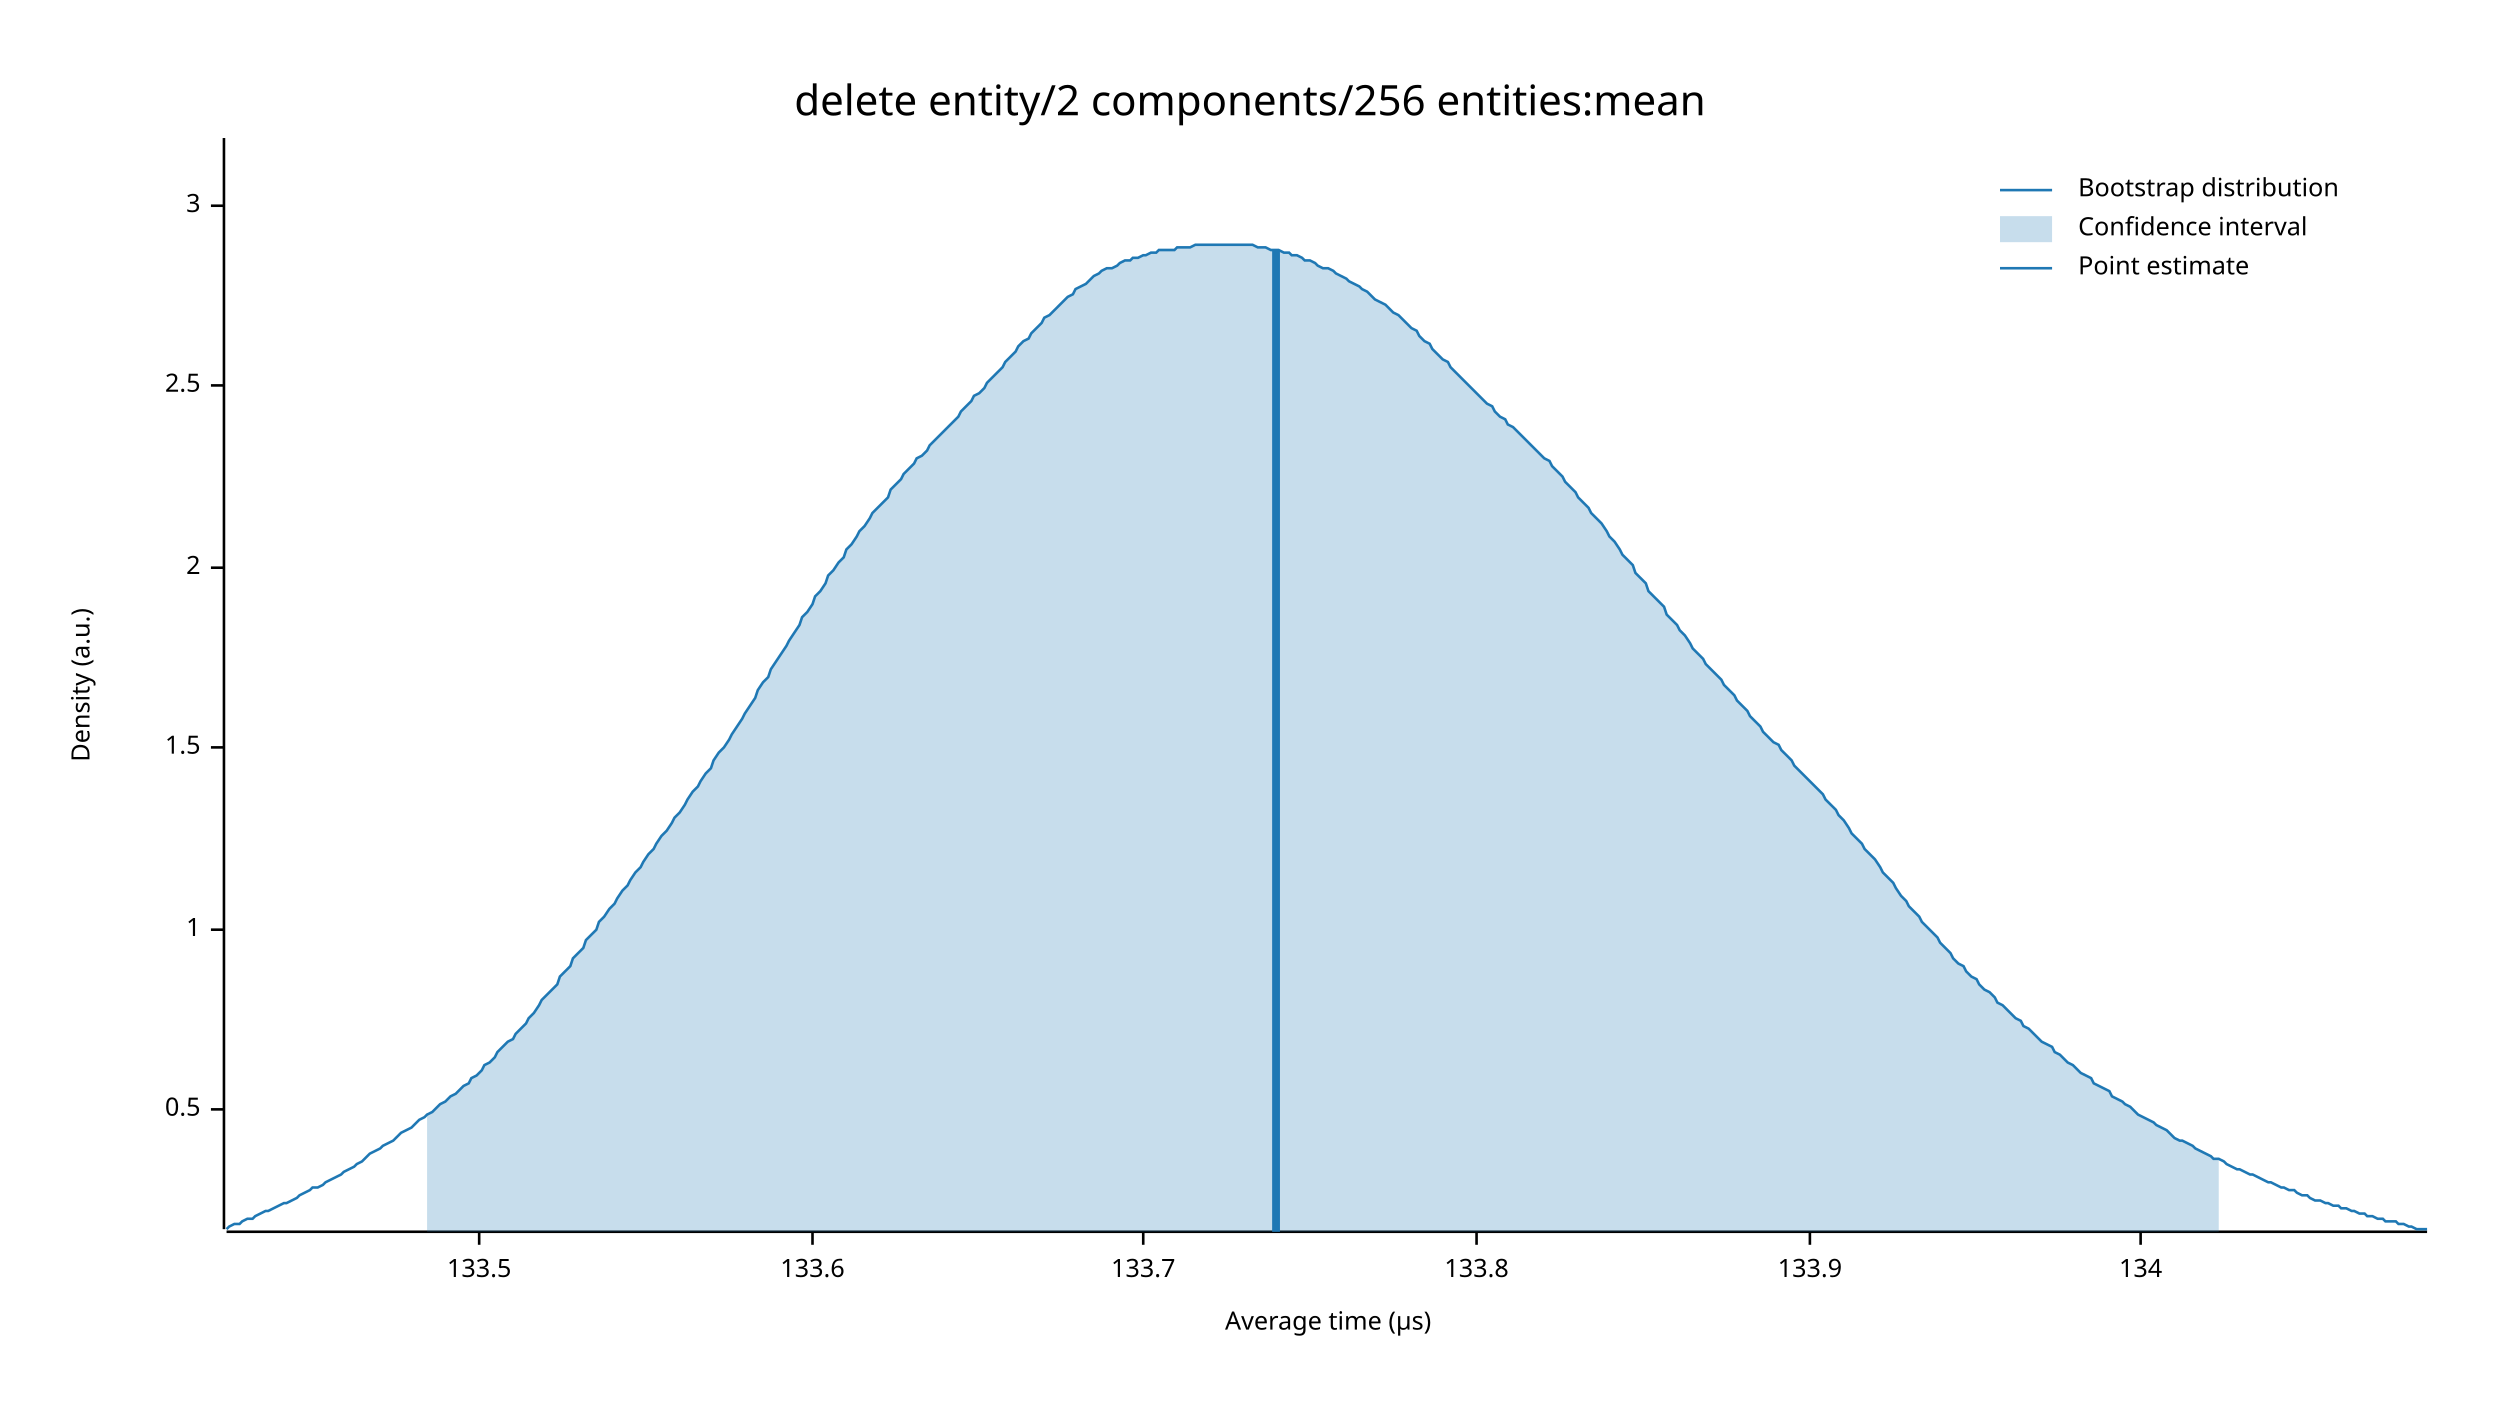
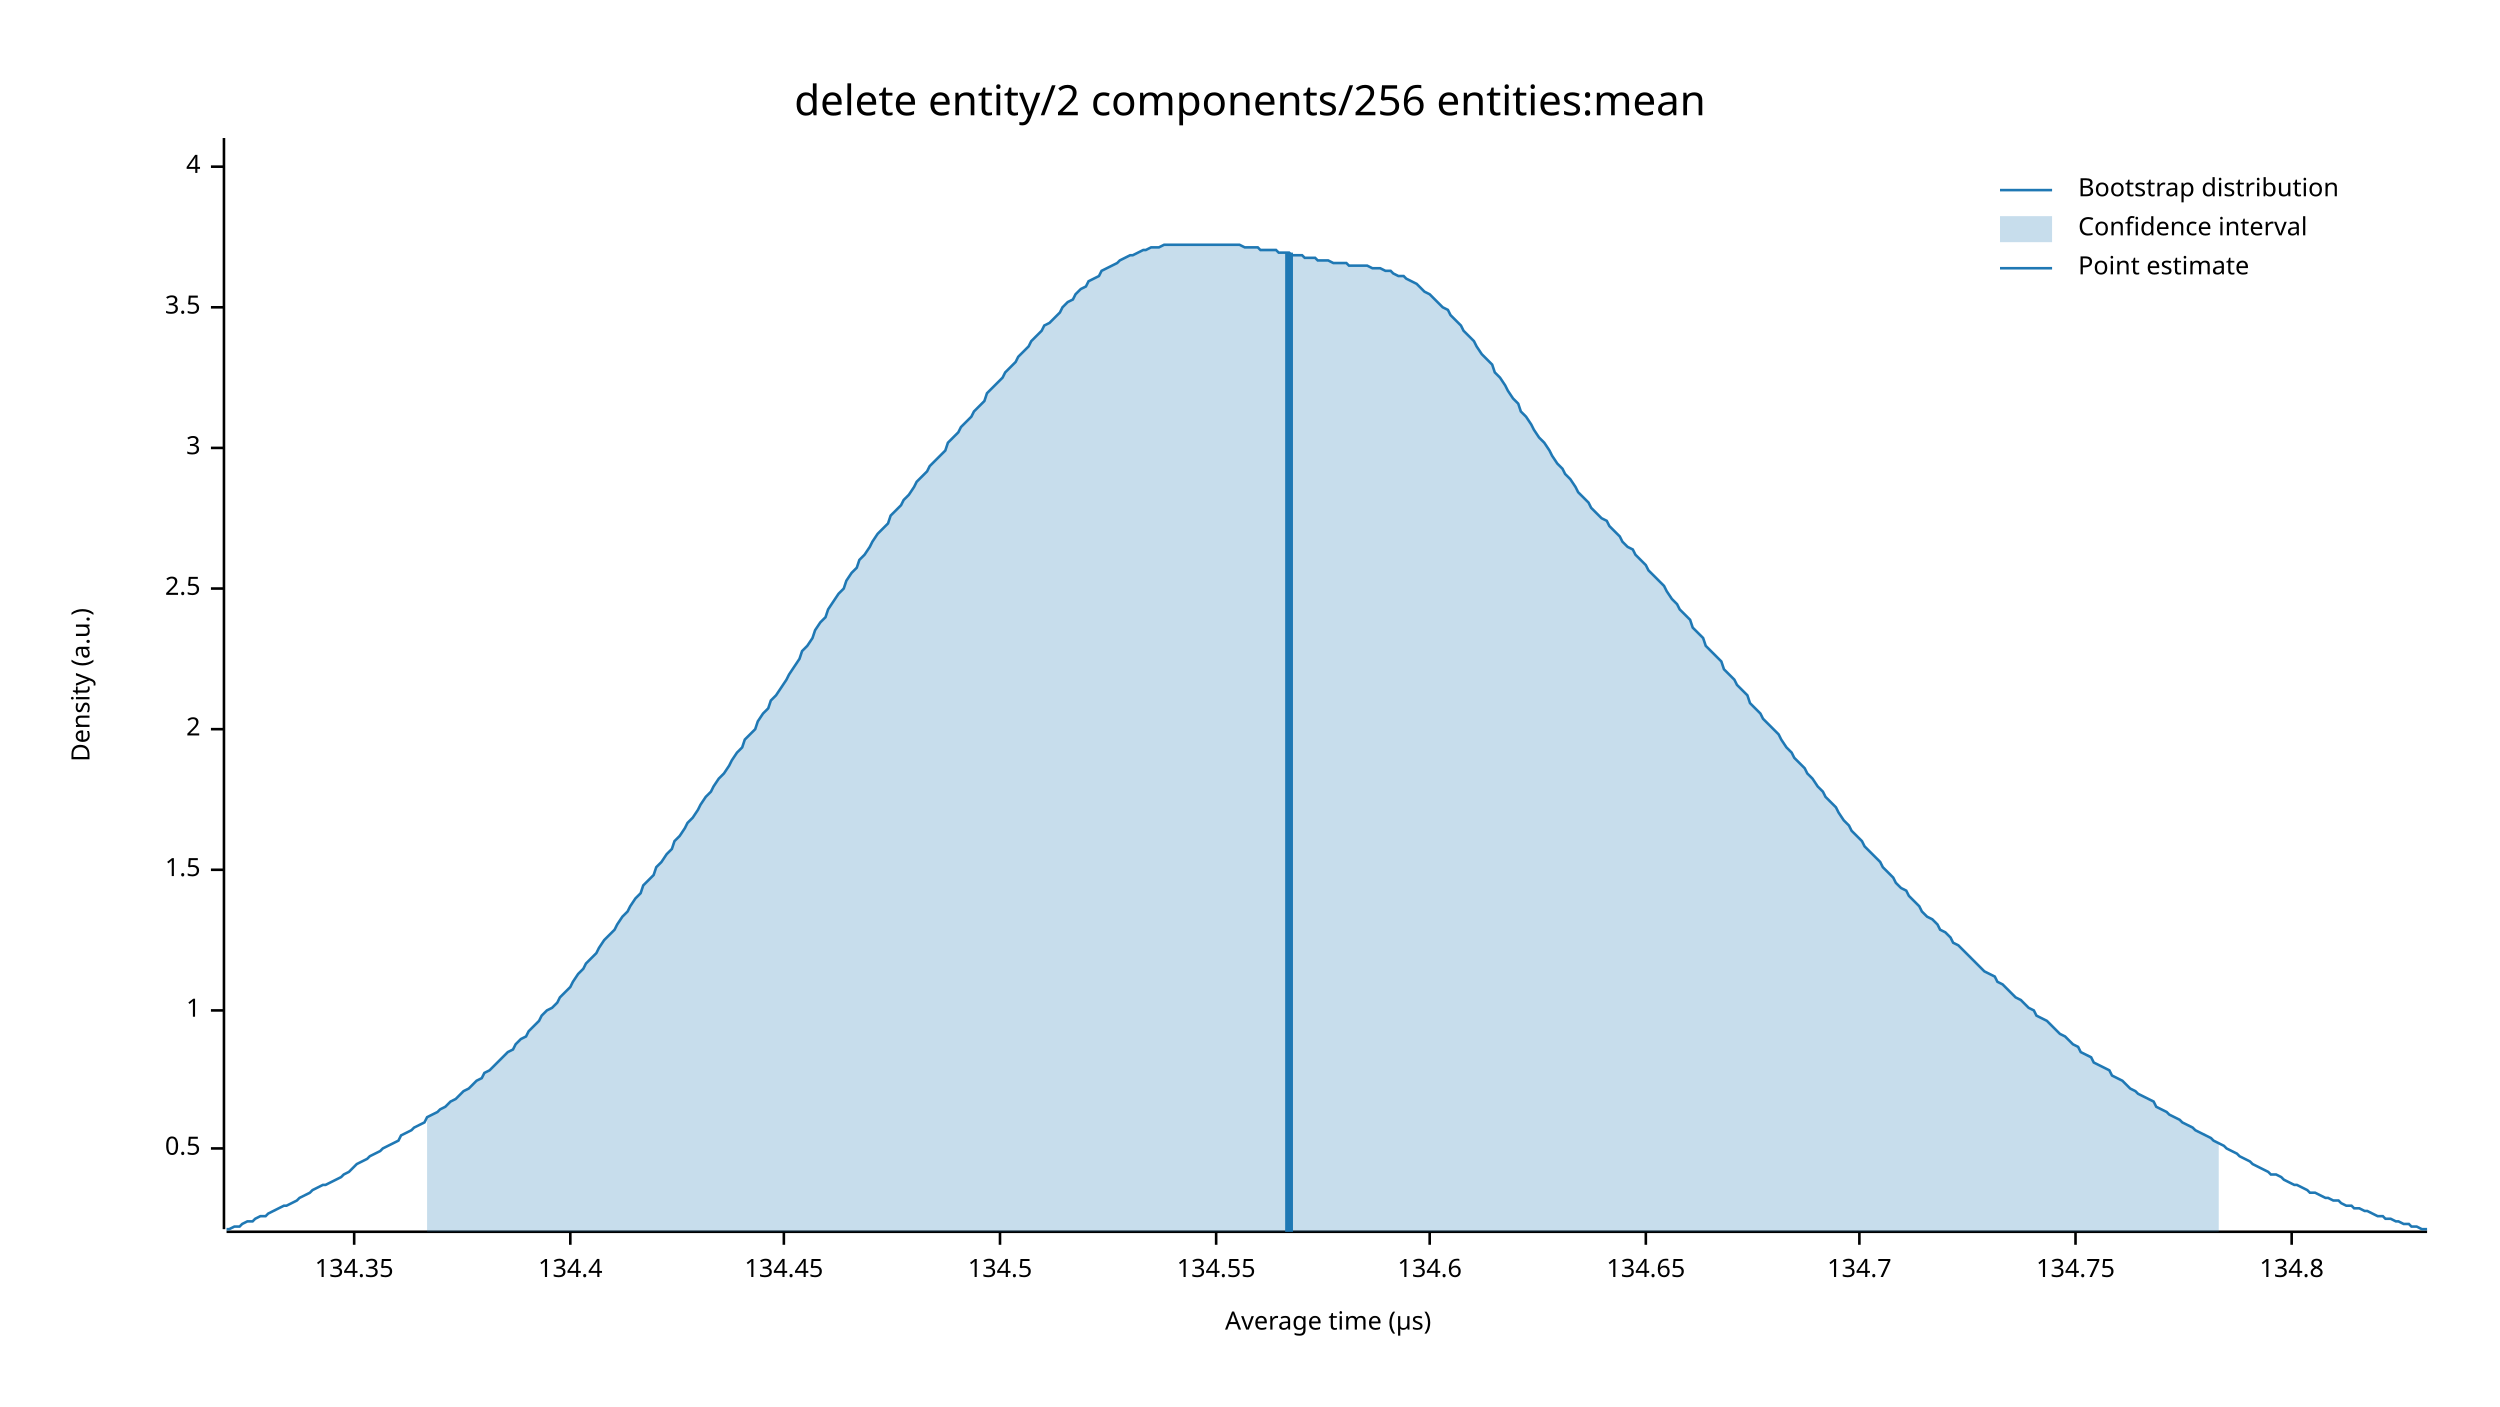
<svg xmlns="http://www.w3.org/2000/svg" width="960" height="540" viewBox="0 0 960 540">
  <text x="480" y="32" dy="0.76em" text-anchor="middle" font-family="sans-serif" font-size="16.129" opacity="1" fill="#000000">
delete entity/2 components/256 entities:mean
</text>
  <text x="27" y="263" dy="0.76em" text-anchor="middle" font-family="sans-serif" font-size="9.677" opacity="1" fill="#000000" transform="rotate(270, 27, 263)">
Density (a.u.)
</text>
  <text x="510" y="513" dy="-0.5ex" text-anchor="middle" font-family="sans-serif" font-size="9.677" opacity="1" fill="#000000">
Average time (µs)
</text>
  <polyline fill="none" opacity="1" stroke="#000000" stroke-width="1" points="86,53 86,472 " />
-   <text x="77" y="426" dy="0.5ex" text-anchor="end" font-family="sans-serif" font-size="9.677" opacity="1" fill="#000000">
+   <text x="77" y="441" dy="0.5ex" text-anchor="end" font-family="sans-serif" font-size="9.677" opacity="1" fill="#000000">
0.5
</text>
-   <polyline fill="none" opacity="1" stroke="#000000" stroke-width="1" points="81,426 86,426 " />
-   <text x="77" y="357" dy="0.5ex" text-anchor="end" font-family="sans-serif" font-size="9.677" opacity="1" fill="#000000">
+   <polyline fill="none" opacity="1" stroke="#000000" stroke-width="1" points="81,441 86,441 " />
+   <text x="77" y="388" dy="0.5ex" text-anchor="end" font-family="sans-serif" font-size="9.677" opacity="1" fill="#000000">
1
</text>
-   <polyline fill="none" opacity="1" stroke="#000000" stroke-width="1" points="81,357 86,357 " />
-   <text x="77" y="287" dy="0.5ex" text-anchor="end" font-family="sans-serif" font-size="9.677" opacity="1" fill="#000000">
+   <polyline fill="none" opacity="1" stroke="#000000" stroke-width="1" points="81,388 86,388 " />
+   <text x="77" y="334" dy="0.5ex" text-anchor="end" font-family="sans-serif" font-size="9.677" opacity="1" fill="#000000">
1.5
</text>
-   <polyline fill="none" opacity="1" stroke="#000000" stroke-width="1" points="81,287 86,287 " />
-   <text x="77" y="218" dy="0.5ex" text-anchor="end" font-family="sans-serif" font-size="9.677" opacity="1" fill="#000000">
+   <polyline fill="none" opacity="1" stroke="#000000" stroke-width="1" points="81,334 86,334 " />
+   <text x="77" y="280" dy="0.5ex" text-anchor="end" font-family="sans-serif" font-size="9.677" opacity="1" fill="#000000">
2
</text>
-   <polyline fill="none" opacity="1" stroke="#000000" stroke-width="1" points="81,218 86,218 " />
-   <text x="77" y="148" dy="0.5ex" text-anchor="end" font-family="sans-serif" font-size="9.677" opacity="1" fill="#000000">
+   <polyline fill="none" opacity="1" stroke="#000000" stroke-width="1" points="81,280 86,280 " />
+   <text x="77" y="226" dy="0.5ex" text-anchor="end" font-family="sans-serif" font-size="9.677" opacity="1" fill="#000000">
2.5
</text>
-   <polyline fill="none" opacity="1" stroke="#000000" stroke-width="1" points="81,148 86,148 " />
-   <text x="77" y="79" dy="0.5ex" text-anchor="end" font-family="sans-serif" font-size="9.677" opacity="1" fill="#000000">
+   <polyline fill="none" opacity="1" stroke="#000000" stroke-width="1" points="81,226 86,226 " />
+   <text x="77" y="172" dy="0.5ex" text-anchor="end" font-family="sans-serif" font-size="9.677" opacity="1" fill="#000000">
3
</text>
-   <polyline fill="none" opacity="1" stroke="#000000" stroke-width="1" points="81,79 86,79 " />
+   <polyline fill="none" opacity="1" stroke="#000000" stroke-width="1" points="81,172 86,172 " />
+   <text x="77" y="118" dy="0.5ex" text-anchor="end" font-family="sans-serif" font-size="9.677" opacity="1" fill="#000000">
+ 3.5
+ </text>
+   <polyline fill="none" opacity="1" stroke="#000000" stroke-width="1" points="81,118 86,118 " />
+   <text x="77" y="64" dy="0.5ex" text-anchor="end" font-family="sans-serif" font-size="9.677" opacity="1" fill="#000000">
+ 4
+ </text>
+   <polyline fill="none" opacity="1" stroke="#000000" stroke-width="1" points="81,64 86,64 " />
  <polyline fill="none" opacity="1" stroke="#000000" stroke-width="1" points="87,473 932,473 " />
-   <text x="184" y="483" dy="0.76em" text-anchor="middle" font-family="sans-serif" font-size="9.677" opacity="1" fill="#000000">
- 133.5
+   <text x="136" y="483" dy="0.76em" text-anchor="middle" font-family="sans-serif" font-size="9.677" opacity="1" fill="#000000">
+ 134.35
</text>
-   <polyline fill="none" opacity="1" stroke="#000000" stroke-width="1" points="184,473 184,478 " />
-   <text x="312" y="483" dy="0.76em" text-anchor="middle" font-family="sans-serif" font-size="9.677" opacity="1" fill="#000000">
- 133.6
+   <polyline fill="none" opacity="1" stroke="#000000" stroke-width="1" points="136,473 136,478 " />
+   <text x="219" y="483" dy="0.76em" text-anchor="middle" font-family="sans-serif" font-size="9.677" opacity="1" fill="#000000">
+ 134.4
</text>
-   <polyline fill="none" opacity="1" stroke="#000000" stroke-width="1" points="312,473 312,478 " />
-   <text x="439" y="483" dy="0.76em" text-anchor="middle" font-family="sans-serif" font-size="9.677" opacity="1" fill="#000000">
- 133.7
+   <polyline fill="none" opacity="1" stroke="#000000" stroke-width="1" points="219,473 219,478 " />
+   <text x="301" y="483" dy="0.76em" text-anchor="middle" font-family="sans-serif" font-size="9.677" opacity="1" fill="#000000">
+ 134.45
</text>
-   <polyline fill="none" opacity="1" stroke="#000000" stroke-width="1" points="439,473 439,478 " />
-   <text x="567" y="483" dy="0.76em" text-anchor="middle" font-family="sans-serif" font-size="9.677" opacity="1" fill="#000000">
- 133.8
+   <polyline fill="none" opacity="1" stroke="#000000" stroke-width="1" points="301,473 301,478 " />
+   <text x="384" y="483" dy="0.76em" text-anchor="middle" font-family="sans-serif" font-size="9.677" opacity="1" fill="#000000">
+ 134.5
</text>
-   <polyline fill="none" opacity="1" stroke="#000000" stroke-width="1" points="567,473 567,478 " />
-   <text x="695" y="483" dy="0.76em" text-anchor="middle" font-family="sans-serif" font-size="9.677" opacity="1" fill="#000000">
- 133.9
+   <polyline fill="none" opacity="1" stroke="#000000" stroke-width="1" points="384,473 384,478 " />
+   <text x="467" y="483" dy="0.76em" text-anchor="middle" font-family="sans-serif" font-size="9.677" opacity="1" fill="#000000">
+ 134.55
</text>
-   <polyline fill="none" opacity="1" stroke="#000000" stroke-width="1" points="695,473 695,478 " />
-   <text x="822" y="483" dy="0.76em" text-anchor="middle" font-family="sans-serif" font-size="9.677" opacity="1" fill="#000000">
- 134
+   <polyline fill="none" opacity="1" stroke="#000000" stroke-width="1" points="467,473 467,478 " />
+   <text x="549" y="483" dy="0.76em" text-anchor="middle" font-family="sans-serif" font-size="9.677" opacity="1" fill="#000000">
+ 134.6
</text>
-   <polyline fill="none" opacity="1" stroke="#000000" stroke-width="1" points="822,473 822,478 " />
-   <polyline fill="none" opacity="1" stroke="#1F78B4" stroke-width="1" points="87,472 88,471 90,470 92,470 93,469 95,468 97,468 98,467 100,466 102,465 103,465 105,464 107,463 109,462 110,462 112,461 114,460 115,459 117,458 119,457 120,456 122,456 124,455 125,454 127,453 129,452 131,451 132,450 134,449 136,448 137,447 139,446 141,444 142,443 144,442 146,441 147,440 149,439 151,438 153,436 154,435 156,434 158,433 159,432 161,430 163,429 164,428 166,427 168,425 169,424 171,423 173,421 175,420 176,419 178,417 180,416 181,414 183,413 185,411 186,409 188,408 190,406 191,404 193,402 195,400 197,399 198,397 200,395 202,393 203,391 205,389 207,386 208,384 210,382 212,380 214,378 215,375 217,373 219,371 220,368 222,366 224,364 225,361 227,359 229,357 230,354 232,352 234,349 236,347 237,345 239,342 241,340 242,338 244,335 246,333 247,331 249,328 251,326 252,324 254,321 256,319 258,316 259,314 261,312 263,309 264,307 266,304 268,302 269,300 271,297 273,295 274,292 276,289 278,287 280,284 281,282 283,279 285,276 286,274 288,271 290,268 291,265 293,262 295,260 296,257 298,254 300,251 302,248 303,246 305,243 307,240 308,237 310,235 312,232 313,229 315,227 317,224 318,221 320,219 322,216 324,214 325,211 327,209 329,206 330,204 332,202 334,199 335,197 337,195 339,193 341,191 342,188 344,186 346,184 347,182 349,180 351,178 352,176 354,175 356,173 357,171 359,169 361,167 363,165 364,164 366,162 368,160 369,158 371,156 373,154 374,152 376,151 378,149 379,147 381,145 383,143 385,141 386,139 388,137 390,135 391,133 393,131 395,130 396,128 398,126 400,124 401,122 403,121 405,119 407,117 408,116 410,114 412,113 413,111 415,110 417,109 418,108 420,106 422,105 423,104 425,103 427,103 429,102 430,101 432,100 434,100 435,99 437,99 439,98 440,98 442,97 444,97 445,96 447,96 449,96 451,96 452,95 454,95 456,95 457,95 459,94 461,94 462,94 464,94 466,94 468,94 469,94 471,94 473,94 474,94 476,94 478,94 479,94 481,94 483,95 484,95 486,95 488,96 490,96 491,96 493,97 495,97 496,98 498,98 500,99 501,100 503,100 505,101 506,102 508,103 510,103 512,104 513,105 515,106 517,107 518,108 520,109 522,110 523,111 525,112 527,114 528,115 530,116 532,117 534,119 535,120 537,121 539,123 540,124 542,126 544,127 545,129 547,131 549,132 550,134 552,136 554,138 556,139 557,141 559,143 561,145 562,146 564,148 566,150 567,151 569,153 571,155 573,156 574,158 576,160 578,161 579,163 581,164 583,166 584,167 586,169 588,171 589,172 591,174 593,176 595,177 596,179 598,181 600,183 601,185 603,187 605,189 606,191 608,193 610,195 611,197 613,199 615,201 617,204 618,206 620,208 622,211 623,213 625,215 627,217 628,220 630,222 632,224 633,227 635,229 637,231 639,233 640,236 642,238 644,240 645,242 647,244 649,247 650,249 652,251 654,253 655,255 657,257 659,259 661,261 662,263 664,265 666,267 667,269 669,271 671,273 672,275 674,277 676,279 677,281 679,283 681,285 683,286 684,288 686,290 688,292 689,294 691,296 693,298 694,299 696,301 698,303 700,305 701,307 703,309 705,311 706,313 708,315 710,318 711,320 713,322 715,324 716,326 718,328 720,330 722,333 723,335 725,337 727,339 728,341 730,344 732,346 733,348 735,350 737,352 738,354 740,356 742,358 744,360 745,362 747,364 749,366 750,368 752,370 754,371 755,373 757,375 759,376 760,378 762,380 764,381 766,383 767,385 769,386 771,388 772,389 774,391 776,392 777,394 779,395 781,397 782,398 784,400 786,401 788,402 789,404 791,405 793,407 794,408 796,409 798,411 799,412 801,413 803,414 804,416 806,417 808,418 810,419 811,421 813,422 815,423 816,424 818,425 820,427 821,428 823,429 825,430 827,431 828,432 830,433 832,434 833,435 835,437 837,438 838,438 840,439 842,440 843,441 845,442 847,443 849,444 850,445 852,445 854,446 855,447 857,448 859,449 860,449 862,450 864,451 865,451 867,452 869,453 871,454 872,454 874,455 876,456 877,456 879,457 881,457 882,458 884,459 886,459 887,460 889,461 891,461 893,462 894,462 896,463 898,463 899,464 901,464 903,465 904,465 906,466 908,466 909,467 911,467 913,468 915,468 916,469 918,469 920,469 921,470 923,470 925,471 926,471 928,472 930,472 932,472 " />
-   <polygon opacity="0.25" fill="#1F78B4" points="164,428 166,427 168,425 169,424 171,423 173,421 175,420 176,419 178,417 180,416 181,414 183,413 185,411 186,409 188,408 190,406 191,404 193,402 195,400 197,399 198,397 200,395 202,393 203,391 205,389 207,386 208,384 210,382 212,380 214,378 215,375 217,373 219,371 220,368 222,366 224,364 225,361 227,359 229,357 230,354 232,352 234,349 236,347 237,345 239,342 241,340 242,338 244,335 246,333 247,331 249,328 251,326 252,324 254,321 256,319 258,316 259,314 261,312 263,309 264,307 266,304 268,302 269,300 271,297 273,295 274,292 276,289 278,287 280,284 281,282 283,279 285,276 286,274 288,271 290,268 291,265 293,262 295,260 296,257 298,254 300,251 302,248 303,246 305,243 307,240 308,237 310,235 312,232 313,229 315,227 317,224 318,221 320,219 322,216 324,214 325,211 327,209 329,206 330,204 332,202 334,199 335,197 337,195 339,193 341,191 342,188 344,186 346,184 347,182 349,180 351,178 352,176 354,175 356,173 357,171 359,169 361,167 363,165 364,164 366,162 368,160 369,158 371,156 373,154 374,152 376,151 378,149 379,147 381,145 383,143 385,141 386,139 388,137 390,135 391,133 393,131 395,130 396,128 398,126 400,124 401,122 403,121 405,119 407,117 408,116 410,114 412,113 413,111 415,110 417,109 418,108 420,106 422,105 423,104 425,103 427,103 429,102 430,101 432,100 434,100 435,99 437,99 439,98 440,98 442,97 444,97 445,96 447,96 449,96 451,96 452,95 454,95 456,95 457,95 459,94 461,94 462,94 464,94 466,94 468,94 469,94 471,94 473,94 474,94 476,94 478,94 479,94 481,94 483,95 484,95 486,95 488,96 490,96 491,96 493,97 495,97 496,98 498,98 500,99 501,100 503,100 505,101 506,102 508,103 510,103 512,104 513,105 515,106 517,107 518,108 520,109 522,110 523,111 525,112 527,114 528,115 530,116 532,117 534,119 535,120 537,121 539,123 540,124 542,126 544,127 545,129 547,131 549,132 550,134 552,136 554,138 556,139 557,141 559,143 561,145 562,146 564,148 566,150 567,151 569,153 571,155 573,156 574,158 576,160 578,161 579,163 581,164 583,166 584,167 586,169 588,171 589,172 591,174 593,176 595,177 596,179 598,181 600,183 601,185 603,187 605,189 606,191 608,193 610,195 611,197 613,199 615,201 617,204 618,206 620,208 622,211 623,213 625,215 627,217 628,220 630,222 632,224 633,227 635,229 637,231 639,233 640,236 642,238 644,240 645,242 647,244 649,247 650,249 652,251 654,253 655,255 657,257 659,259 661,261 662,263 664,265 666,267 667,269 669,271 671,273 672,275 674,277 676,279 677,281 679,283 681,285 683,286 684,288 686,290 688,292 689,294 691,296 693,298 694,299 696,301 698,303 700,305 701,307 703,309 705,311 706,313 708,315 710,318 711,320 713,322 715,324 716,326 718,328 720,330 722,333 723,335 725,337 727,339 728,341 730,344 732,346 733,348 735,350 737,352 738,354 740,356 742,358 744,360 745,362 747,364 749,366 750,368 752,370 754,371 755,373 757,375 759,376 760,378 762,380 764,381 766,383 767,385 769,386 771,388 772,389 774,391 776,392 777,394 779,395 781,397 782,398 784,400 786,401 788,402 789,404 791,405 793,407 794,408 796,409 798,411 799,412 801,413 803,414 804,416 806,417 808,418 810,419 811,421 813,422 815,423 816,424 818,425 820,427 821,428 823,429 825,430 827,431 828,432 830,433 832,434 833,435 835,437 837,438 838,438 840,439 842,440 843,441 845,442 847,443 849,444 850,445 852,445 852,473 164,473 " />
-   <polyline fill="none" opacity="1" stroke="#1F78B4" stroke-width="3" points="490,473 490,96 " />
+   <polyline fill="none" opacity="1" stroke="#000000" stroke-width="1" points="549,473 549,478 " />
+   <text x="632" y="483" dy="0.76em" text-anchor="middle" font-family="sans-serif" font-size="9.677" opacity="1" fill="#000000">
+ 134.65
+ </text>
+   <polyline fill="none" opacity="1" stroke="#000000" stroke-width="1" points="632,473 632,478 " />
+   <text x="714" y="483" dy="0.76em" text-anchor="middle" font-family="sans-serif" font-size="9.677" opacity="1" fill="#000000">
+ 134.7
+ </text>
+   <polyline fill="none" opacity="1" stroke="#000000" stroke-width="1" points="714,473 714,478 " />
+   <text x="797" y="483" dy="0.76em" text-anchor="middle" font-family="sans-serif" font-size="9.677" opacity="1" fill="#000000">
+ 134.75
+ </text>
+   <polyline fill="none" opacity="1" stroke="#000000" stroke-width="1" points="797,473 797,478 " />
+   <text x="880" y="483" dy="0.76em" text-anchor="middle" font-family="sans-serif" font-size="9.677" opacity="1" fill="#000000">
+ 134.8
+ </text>
+   <polyline fill="none" opacity="1" stroke="#000000" stroke-width="1" points="880,473 880,478 " />
+   <polyline fill="none" opacity="1" stroke="#1F78B4" stroke-width="1" points="87,472 88,472 90,471 92,471 93,470 95,469 97,469 98,468 100,467 102,467 103,466 105,465 107,464 109,463 110,463 112,462 114,461 115,460 117,459 119,458 120,457 122,456 124,455 125,455 127,454 129,453 131,452 132,451 134,450 136,448 137,447 139,446 141,445 142,444 144,443 146,442 147,441 149,440 151,439 153,438 154,436 156,435 158,434 159,433 161,432 163,431 164,429 166,428 168,427 169,426 171,425 173,423 175,422 176,421 178,419 180,418 181,417 183,415 185,414 186,412 188,411 190,409 191,408 193,406 195,404 197,403 198,401 200,399 202,398 203,396 205,394 207,392 208,390 210,388 212,387 214,385 215,383 217,381 219,379 220,377 222,374 224,372 225,370 227,368 229,366 230,364 232,361 234,359 236,357 237,355 239,352 241,350 242,348 244,345 246,343 247,340 249,338 251,336 252,333 254,331 256,328 258,326 259,323 261,321 263,318 264,316 266,314 268,311 269,309 271,306 273,304 274,302 276,299 278,297 280,294 281,292 283,289 285,287 286,284 288,282 290,280 291,277 293,274 295,272 296,269 298,267 300,264 302,261 303,259 305,256 307,253 308,250 310,248 312,245 313,242 315,239 317,237 318,234 320,231 322,228 324,226 325,223 327,220 329,218 330,215 332,213 334,210 335,208 337,205 339,203 341,201 342,198 344,196 346,194 347,192 349,190 351,187 352,185 354,183 356,181 357,179 359,177 361,175 363,173 364,170 366,168 368,166 369,164 371,162 373,160 374,158 376,156 378,154 379,151 381,149 383,147 385,145 386,143 388,141 390,139 391,137 393,135 395,133 396,131 398,129 400,127 401,125 403,124 405,122 407,120 408,118 410,116 412,115 413,113 415,111 417,110 418,108 420,107 422,106 423,104 425,103 427,102 429,101 430,100 432,99 434,98 435,98 437,97 439,96 440,96 442,95 444,95 445,95 447,94 449,94 451,94 452,94 454,94 456,94 457,94 459,94 461,94 462,94 464,94 466,94 468,94 469,94 471,94 473,94 474,94 476,94 478,95 479,95 481,95 483,95 484,96 486,96 488,96 490,96 491,97 493,97 495,97 496,98 498,98 500,98 501,99 503,99 505,99 506,100 508,100 510,100 512,101 513,101 515,101 517,101 518,102 520,102 522,102 523,102 525,102 527,103 528,103 530,103 532,104 534,104 535,105 537,106 539,106 540,107 542,108 544,109 545,110 547,112 549,113 550,114 552,116 554,118 556,119 557,121 559,123 561,125 562,127 564,129 566,131 567,133 569,136 571,138 573,140 574,143 576,145 578,148 579,150 581,153 583,155 584,158 586,160 588,163 589,165 591,168 593,170 595,173 596,175 598,178 600,180 601,182 603,184 605,187 606,189 608,191 610,193 611,195 613,197 615,199 617,200 618,202 620,204 622,206 623,208 625,210 627,211 628,213 630,215 632,217 633,219 635,221 637,223 639,225 640,227 642,230 644,232 645,234 647,236 649,238 650,241 652,243 654,245 655,248 657,250 659,252 661,254 662,257 664,259 666,261 667,263 669,265 671,267 672,270 674,272 676,274 677,276 679,278 681,280 683,282 684,284 686,287 688,289 689,291 691,293 693,295 694,297 696,299 698,302 700,304 701,306 703,308 705,310 706,312 708,315 710,317 711,319 713,321 715,323 716,325 718,327 720,329 722,331 723,333 725,335 727,337 728,339 730,341 732,342 733,344 735,346 737,348 738,350 740,352 742,353 744,355 745,357 747,358 749,360 750,362 752,363 754,365 755,366 757,368 759,370 760,371 762,373 764,374 766,375 767,377 769,378 771,380 772,381 774,383 776,384 777,385 779,387 781,388 782,390 784,391 786,392 788,394 789,395 791,397 793,398 794,399 796,401 798,402 799,404 801,405 803,406 804,408 806,409 808,410 810,411 811,413 813,414 815,415 816,416 818,418 820,419 821,420 823,421 825,422 827,423 828,425 830,426 832,427 833,428 835,429 837,430 838,431 840,432 842,433 843,434 845,435 847,436 849,437 850,438 852,439 854,440 855,441 857,442 859,443 860,444 862,445 864,446 865,447 867,448 869,449 871,450 872,451 874,451 876,452 877,453 879,454 881,455 882,455 884,456 886,457 887,458 889,458 891,459 893,460 894,460 896,461 898,461 899,462 901,463 903,463 904,464 906,464 908,465 909,465 911,466 913,467 915,467 916,468 918,468 920,469 921,469 923,470 925,470 926,471 928,471 930,472 932,472 " />
+   <polygon opacity="0.25" fill="#1F78B4" points="164,429 166,428 168,427 169,426 171,425 173,423 175,422 176,421 178,419 180,418 181,417 183,415 185,414 186,412 188,411 190,409 191,408 193,406 195,404 197,403 198,401 200,399 202,398 203,396 205,394 207,392 208,390 210,388 212,387 214,385 215,383 217,381 219,379 220,377 222,374 224,372 225,370 227,368 229,366 230,364 232,361 234,359 236,357 237,355 239,352 241,350 242,348 244,345 246,343 247,340 249,338 251,336 252,333 254,331 256,328 258,326 259,323 261,321 263,318 264,316 266,314 268,311 269,309 271,306 273,304 274,302 276,299 278,297 280,294 281,292 283,289 285,287 286,284 288,282 290,280 291,277 293,274 295,272 296,269 298,267 300,264 302,261 303,259 305,256 307,253 308,250 310,248 312,245 313,242 315,239 317,237 318,234 320,231 322,228 324,226 325,223 327,220 329,218 330,215 332,213 334,210 335,208 337,205 339,203 341,201 342,198 344,196 346,194 347,192 349,190 351,187 352,185 354,183 356,181 357,179 359,177 361,175 363,173 364,170 366,168 368,166 369,164 371,162 373,160 374,158 376,156 378,154 379,151 381,149 383,147 385,145 386,143 388,141 390,139 391,137 393,135 395,133 396,131 398,129 400,127 401,125 403,124 405,122 407,120 408,118 410,116 412,115 413,113 415,111 417,110 418,108 420,107 422,106 423,104 425,103 427,102 429,101 430,100 432,99 434,98 435,98 437,97 439,96 440,96 442,95 444,95 445,95 447,94 449,94 451,94 452,94 454,94 456,94 457,94 459,94 461,94 462,94 464,94 466,94 468,94 469,94 471,94 473,94 474,94 476,94 478,95 479,95 481,95 483,95 484,96 486,96 488,96 490,96 491,97 493,97 495,97 496,98 498,98 500,98 501,99 503,99 505,99 506,100 508,100 510,100 512,101 513,101 515,101 517,101 518,102 520,102 522,102 523,102 525,102 527,103 528,103 530,103 532,104 534,104 535,105 537,106 539,106 540,107 542,108 544,109 545,110 547,112 549,113 550,114 552,116 554,118 556,119 557,121 559,123 561,125 562,127 564,129 566,131 567,133 569,136 571,138 573,140 574,143 576,145 578,148 579,150 581,153 583,155 584,158 586,160 588,163 589,165 591,168 593,170 595,173 596,175 598,178 600,180 601,182 603,184 605,187 606,189 608,191 610,193 611,195 613,197 615,199 617,200 618,202 620,204 622,206 623,208 625,210 627,211 628,213 630,215 632,217 633,219 635,221 637,223 639,225 640,227 642,230 644,232 645,234 647,236 649,238 650,241 652,243 654,245 655,248 657,250 659,252 661,254 662,257 664,259 666,261 667,263 669,265 671,267 672,270 674,272 676,274 677,276 679,278 681,280 683,282 684,284 686,287 688,289 689,291 691,293 693,295 694,297 696,299 698,302 700,304 701,306 703,308 705,310 706,312 708,315 710,317 711,319 713,321 715,323 716,325 718,327 720,329 722,331 723,333 725,335 727,337 728,339 730,341 732,342 733,344 735,346 737,348 738,350 740,352 742,353 744,355 745,357 747,358 749,360 750,362 752,363 754,365 755,366 757,368 759,370 760,371 762,373 764,374 766,375 767,377 769,378 771,380 772,381 774,383 776,384 777,385 779,387 781,388 782,390 784,391 786,392 788,394 789,395 791,397 793,398 794,399 796,401 798,402 799,404 801,405 803,406 804,408 806,409 808,410 810,411 811,413 813,414 815,415 816,416 818,418 820,419 821,420 823,421 825,422 827,423 828,425 830,426 832,427 833,428 835,429 837,430 838,431 840,432 842,433 843,434 845,435 847,436 849,437 850,438 852,439 852,473 164,473 " />
+   <polyline fill="none" opacity="1" stroke="#1F78B4" stroke-width="3" points="495,473 495,97 " />
  <text x="798" y="68" dy="0.76em" text-anchor="start" font-family="sans-serif" font-size="9.677" opacity="1" fill="#000000">
Bootstrap distribution
</text>
  <text x="798" y="83" dy="0.76em" text-anchor="start" font-family="sans-serif" font-size="9.677" opacity="1" fill="#000000">
Confidence interval
</text>
  <text x="798" y="98" dy="0.76em" text-anchor="start" font-family="sans-serif" font-size="9.677" opacity="1" fill="#000000">
Point estimate
</text>
  <polyline fill="none" opacity="1" stroke="#1F78B4" stroke-width="1" points="768,73 788,73 " />
  <rect x="768" y="83" width="20" height="10" opacity="0.25" fill="#1F78B4" stroke="none" />
  <polyline fill="none" opacity="1" stroke="#1F78B4" stroke-width="1" points="768,103 788,103 " />
</svg>
